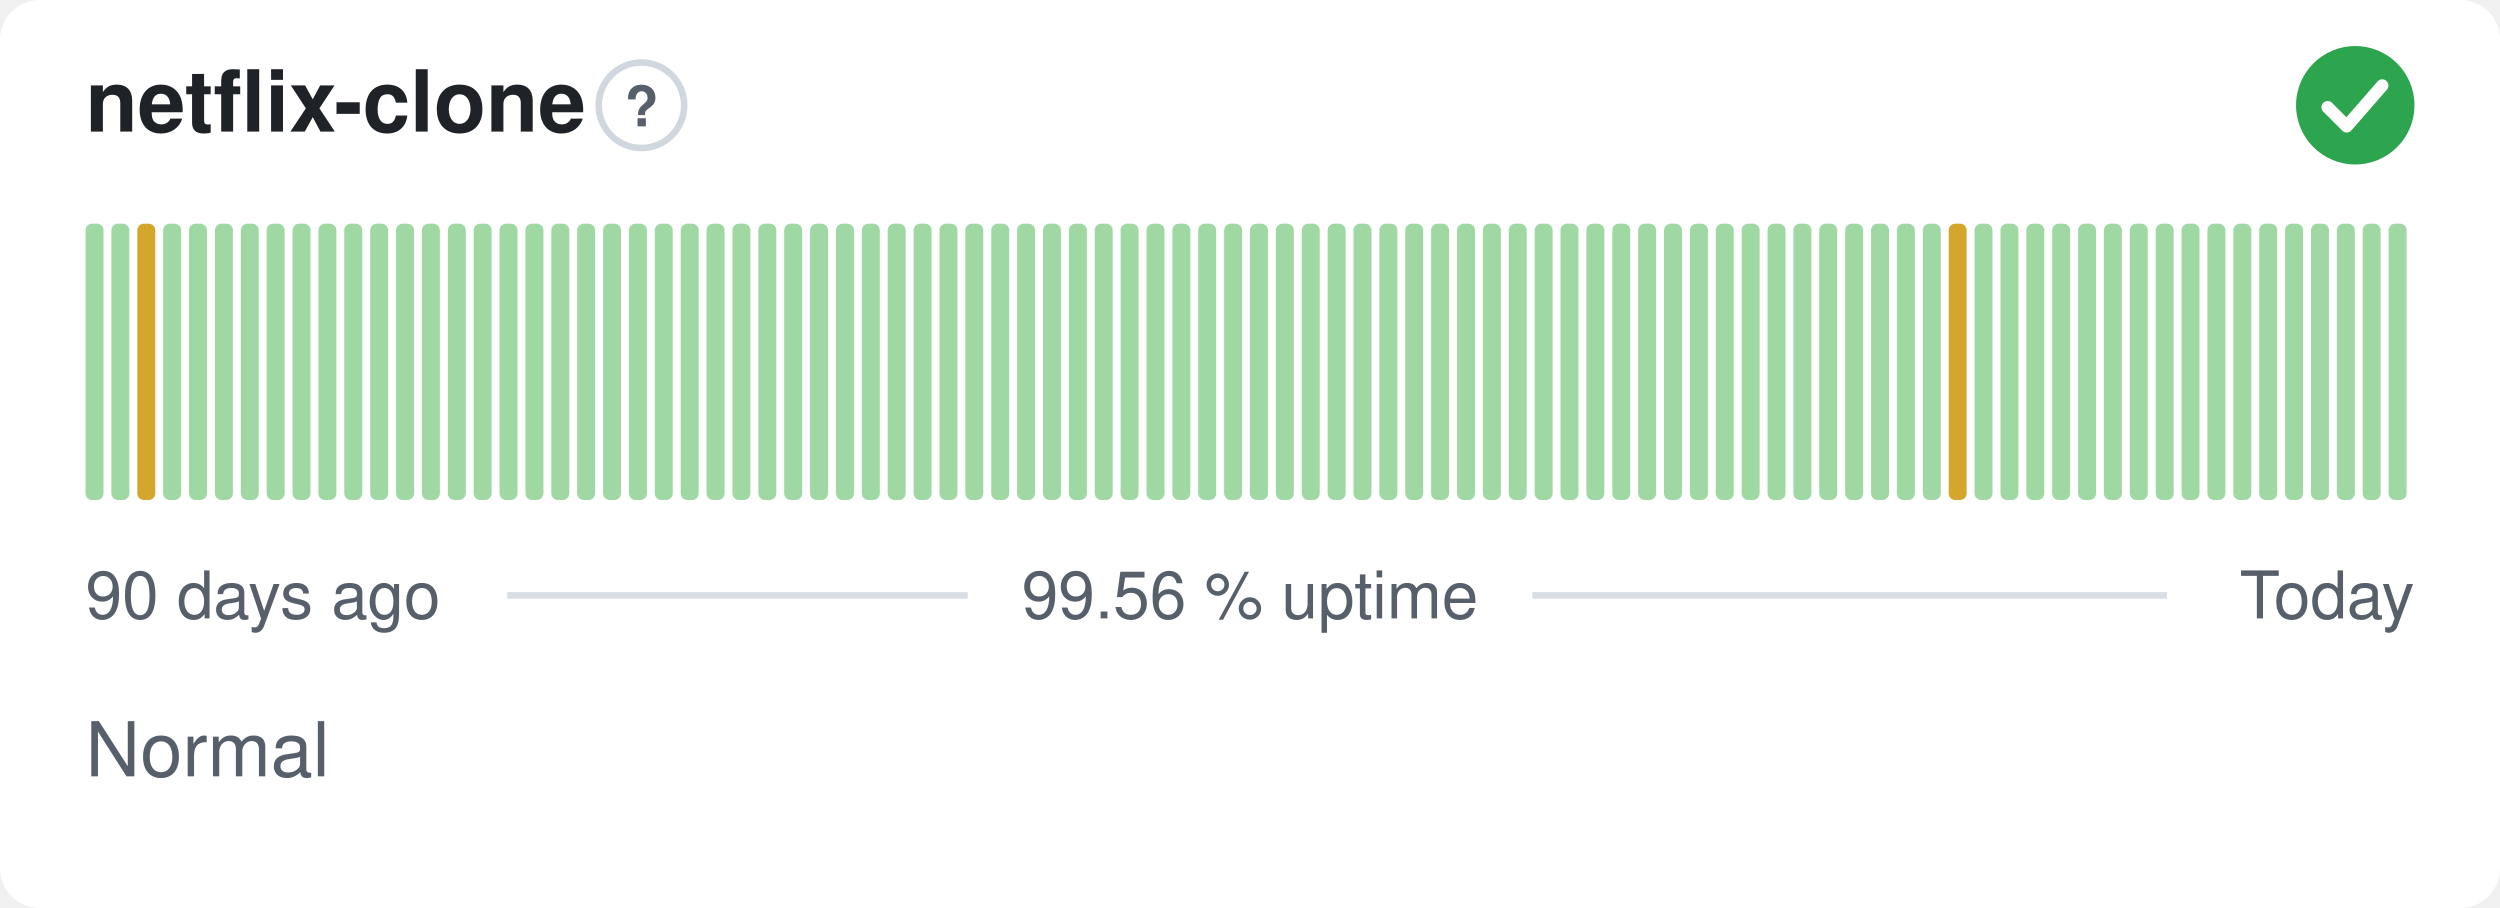
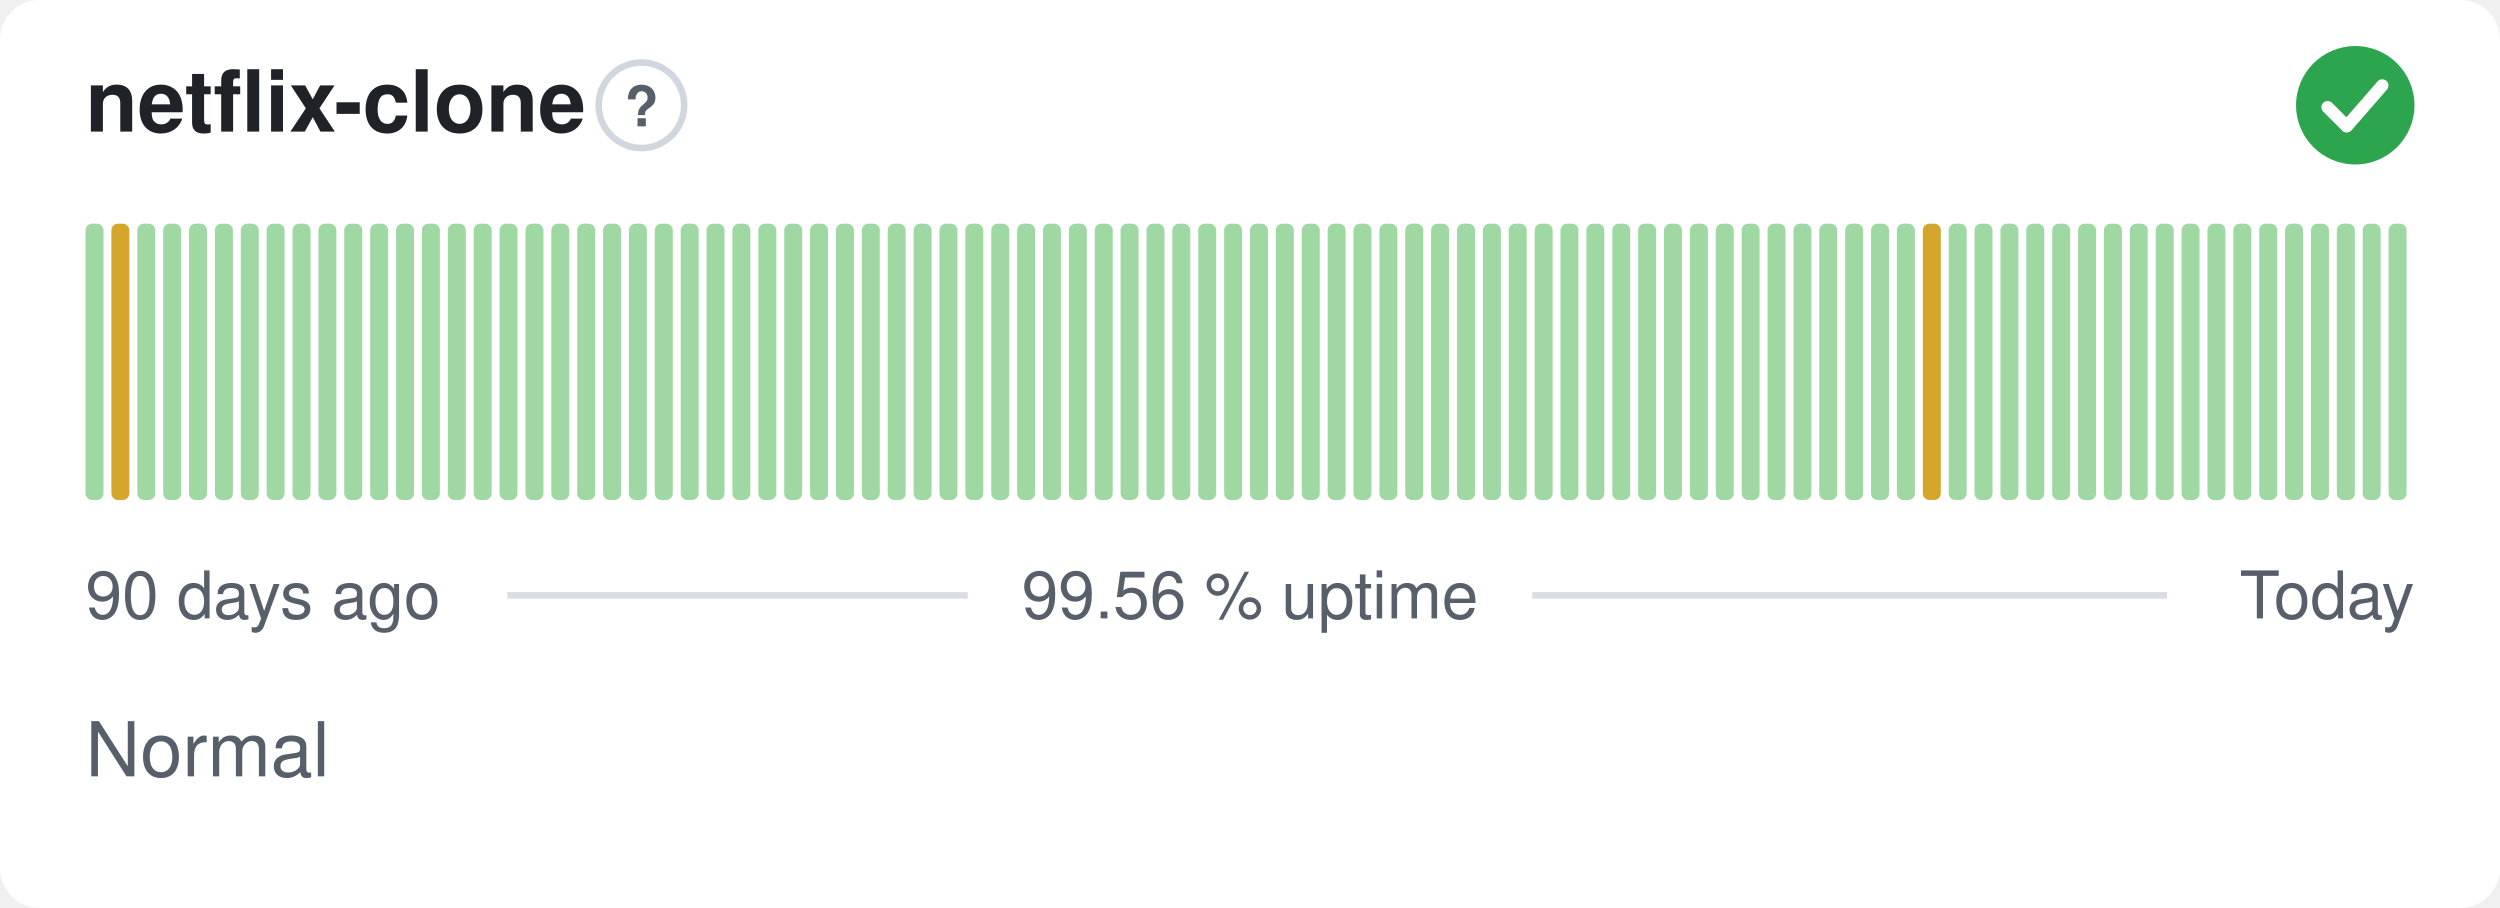
<svg xmlns="http://www.w3.org/2000/svg" width="380" height="138" viewBox="0 0 380 138" role="img" aria-label="netflix-clone: Normal, 99.56 % uptime over the last 90 days" font-family="-apple-system,BlinkMacSystemFont,'Segoe UI',Helvetica,Arial,sans-serif">
  <style>
    @media (prefers-color-scheme: dark) {
      .bg { fill: #0d1117 }
      .title { fill: #e6edf3 }
      .muted { fill: #8b949e }
      .hint { stroke: #30363d }
      .rule { stroke: #30363d }
      .nodata { fill: #21262d }
    }
  </style>
  <rect class="bg" width="380" height="138" rx="6" fill="#ffffff" />
  <text class="title" x="13" y="20" font-size="13" font-weight="600" fill="#1f2328">netflix-clone</text>
  <circle class="hint" cx="97.5" cy="16" r="6.5" fill="none" stroke="#d0d7de" stroke-width="1" />
  <text class="muted" x="97.5" y="19.2" text-anchor="middle" font-size="8.5" font-weight="700" fill="#57606a">?</text>
  <circle cx="358" cy="16" r="9" fill="#2da44e" />
  <path d="M353.80 16.30l2.90 2.90 5.40 -6.20" fill="none" stroke="#fff" stroke-width="1.89" stroke-linecap="round" stroke-linejoin="round" />
  <rect x="13.00" y="34.00" width="2.73" height="42.00" rx="1" fill="#9fd8a3" />
-   <rect x="16.93" y="34.00" width="2.73" height="42.00" rx="1" fill="#9fd8a3" />
-   <rect x="20.87" y="34.00" width="2.73" height="42.00" rx="1" fill="#d4a72c" />
+   <rect x="16.93" y="34.00" width="2.73" height="42.00" rx="1" fill="#d4a72c" />
+   <rect x="20.87" y="34.00" width="2.73" height="42.00" rx="1" fill="#9fd8a3" />
  <rect x="24.80" y="34.00" width="2.73" height="42.00" rx="1" fill="#9fd8a3" />
  <rect x="28.73" y="34.00" width="2.73" height="42.00" rx="1" fill="#9fd8a3" />
  <rect x="32.67" y="34.00" width="2.73" height="42.00" rx="1" fill="#9fd8a3" />
  <rect x="36.60" y="34.00" width="2.73" height="42.00" rx="1" fill="#9fd8a3" />
  <rect x="40.53" y="34.00" width="2.73" height="42.00" rx="1" fill="#9fd8a3" />
  <rect x="44.47" y="34.00" width="2.73" height="42.00" rx="1" fill="#9fd8a3" />
  <rect x="48.40" y="34.00" width="2.73" height="42.00" rx="1" fill="#9fd8a3" />
  <rect x="52.33" y="34.00" width="2.73" height="42.00" rx="1" fill="#9fd8a3" />
  <rect x="56.27" y="34.00" width="2.73" height="42.00" rx="1" fill="#9fd8a3" />
  <rect x="60.20" y="34.00" width="2.73" height="42.00" rx="1" fill="#9fd8a3" />
  <rect x="64.13" y="34.00" width="2.73" height="42.00" rx="1" fill="#9fd8a3" />
  <rect x="68.07" y="34.00" width="2.73" height="42.00" rx="1" fill="#9fd8a3" />
  <rect x="72.00" y="34.00" width="2.73" height="42.00" rx="1" fill="#9fd8a3" />
  <rect x="75.93" y="34.00" width="2.73" height="42.00" rx="1" fill="#9fd8a3" />
  <rect x="79.87" y="34.00" width="2.73" height="42.00" rx="1" fill="#9fd8a3" />
  <rect x="83.80" y="34.00" width="2.73" height="42.00" rx="1" fill="#9fd8a3" />
  <rect x="87.73" y="34.00" width="2.73" height="42.00" rx="1" fill="#9fd8a3" />
  <rect x="91.67" y="34.00" width="2.73" height="42.00" rx="1" fill="#9fd8a3" />
  <rect x="95.60" y="34.00" width="2.73" height="42.00" rx="1" fill="#9fd8a3" />
  <rect x="99.53" y="34.00" width="2.73" height="42.00" rx="1" fill="#9fd8a3" />
  <rect x="103.47" y="34.00" width="2.73" height="42.00" rx="1" fill="#9fd8a3" />
  <rect x="107.40" y="34.00" width="2.73" height="42.00" rx="1" fill="#9fd8a3" />
  <rect x="111.33" y="34.00" width="2.73" height="42.00" rx="1" fill="#9fd8a3" />
  <rect x="115.27" y="34.00" width="2.73" height="42.00" rx="1" fill="#9fd8a3" />
  <rect x="119.20" y="34.00" width="2.73" height="42.00" rx="1" fill="#9fd8a3" />
  <rect x="123.13" y="34.00" width="2.73" height="42.00" rx="1" fill="#9fd8a3" />
  <rect x="127.07" y="34.00" width="2.73" height="42.00" rx="1" fill="#9fd8a3" />
  <rect x="131.00" y="34.00" width="2.73" height="42.00" rx="1" fill="#9fd8a3" />
  <rect x="134.93" y="34.00" width="2.73" height="42.00" rx="1" fill="#9fd8a3" />
  <rect x="138.87" y="34.00" width="2.73" height="42.00" rx="1" fill="#9fd8a3" />
  <rect x="142.80" y="34.00" width="2.73" height="42.00" rx="1" fill="#9fd8a3" />
  <rect x="146.73" y="34.00" width="2.73" height="42.00" rx="1" fill="#9fd8a3" />
  <rect x="150.67" y="34.00" width="2.73" height="42.00" rx="1" fill="#9fd8a3" />
  <rect x="154.60" y="34.00" width="2.73" height="42.00" rx="1" fill="#9fd8a3" />
  <rect x="158.53" y="34.00" width="2.73" height="42.00" rx="1" fill="#9fd8a3" />
  <rect x="162.47" y="34.00" width="2.73" height="42.00" rx="1" fill="#9fd8a3" />
  <rect x="166.40" y="34.00" width="2.73" height="42.00" rx="1" fill="#9fd8a3" />
  <rect x="170.33" y="34.00" width="2.73" height="42.00" rx="1" fill="#9fd8a3" />
  <rect x="174.27" y="34.00" width="2.73" height="42.00" rx="1" fill="#9fd8a3" />
  <rect x="178.20" y="34.00" width="2.73" height="42.00" rx="1" fill="#9fd8a3" />
  <rect x="182.13" y="34.00" width="2.73" height="42.00" rx="1" fill="#9fd8a3" />
  <rect x="186.07" y="34.00" width="2.73" height="42.00" rx="1" fill="#9fd8a3" />
  <rect x="190.00" y="34.00" width="2.73" height="42.00" rx="1" fill="#9fd8a3" />
  <rect x="193.93" y="34.00" width="2.73" height="42.00" rx="1" fill="#9fd8a3" />
  <rect x="197.87" y="34.00" width="2.73" height="42.00" rx="1" fill="#9fd8a3" />
  <rect x="201.80" y="34.00" width="2.73" height="42.00" rx="1" fill="#9fd8a3" />
  <rect x="205.73" y="34.00" width="2.73" height="42.00" rx="1" fill="#9fd8a3" />
  <rect x="209.67" y="34.00" width="2.73" height="42.00" rx="1" fill="#9fd8a3" />
  <rect x="213.60" y="34.00" width="2.73" height="42.00" rx="1" fill="#9fd8a3" />
  <rect x="217.53" y="34.00" width="2.73" height="42.00" rx="1" fill="#9fd8a3" />
  <rect x="221.47" y="34.00" width="2.73" height="42.00" rx="1" fill="#9fd8a3" />
  <rect x="225.40" y="34.00" width="2.73" height="42.00" rx="1" fill="#9fd8a3" />
  <rect x="229.33" y="34.00" width="2.73" height="42.00" rx="1" fill="#9fd8a3" />
  <rect x="233.27" y="34.00" width="2.73" height="42.00" rx="1" fill="#9fd8a3" />
  <rect x="237.20" y="34.00" width="2.73" height="42.00" rx="1" fill="#9fd8a3" />
  <rect x="241.13" y="34.00" width="2.73" height="42.00" rx="1" fill="#9fd8a3" />
  <rect x="245.07" y="34.00" width="2.73" height="42.00" rx="1" fill="#9fd8a3" />
  <rect x="249.00" y="34.00" width="2.73" height="42.00" rx="1" fill="#9fd8a3" />
  <rect x="252.93" y="34.00" width="2.73" height="42.00" rx="1" fill="#9fd8a3" />
  <rect x="256.87" y="34.00" width="2.73" height="42.00" rx="1" fill="#9fd8a3" />
  <rect x="260.80" y="34.00" width="2.73" height="42.00" rx="1" fill="#9fd8a3" />
  <rect x="264.73" y="34.00" width="2.73" height="42.00" rx="1" fill="#9fd8a3" />
  <rect x="268.67" y="34.00" width="2.73" height="42.00" rx="1" fill="#9fd8a3" />
  <rect x="272.60" y="34.00" width="2.73" height="42.00" rx="1" fill="#9fd8a3" />
  <rect x="276.53" y="34.00" width="2.73" height="42.00" rx="1" fill="#9fd8a3" />
  <rect x="280.47" y="34.00" width="2.73" height="42.00" rx="1" fill="#9fd8a3" />
  <rect x="284.40" y="34.00" width="2.73" height="42.00" rx="1" fill="#9fd8a3" />
  <rect x="288.33" y="34.00" width="2.73" height="42.00" rx="1" fill="#9fd8a3" />
-   <rect x="292.27" y="34.00" width="2.73" height="42.00" rx="1" fill="#9fd8a3" />
-   <rect x="296.20" y="34.00" width="2.73" height="42.00" rx="1" fill="#d4a72c" />
+   <rect x="292.27" y="34.00" width="2.73" height="42.00" rx="1" fill="#d4a72c" />
+   <rect x="296.20" y="34.00" width="2.73" height="42.00" rx="1" fill="#9fd8a3" />
  <rect x="300.13" y="34.00" width="2.73" height="42.00" rx="1" fill="#9fd8a3" />
  <rect x="304.07" y="34.00" width="2.73" height="42.00" rx="1" fill="#9fd8a3" />
  <rect x="308.00" y="34.00" width="2.73" height="42.00" rx="1" fill="#9fd8a3" />
  <rect x="311.93" y="34.00" width="2.73" height="42.00" rx="1" fill="#9fd8a3" />
  <rect x="315.87" y="34.00" width="2.73" height="42.00" rx="1" fill="#9fd8a3" />
  <rect x="319.80" y="34.00" width="2.73" height="42.00" rx="1" fill="#9fd8a3" />
  <rect x="323.73" y="34.00" width="2.73" height="42.00" rx="1" fill="#9fd8a3" />
  <rect x="327.67" y="34.00" width="2.73" height="42.00" rx="1" fill="#9fd8a3" />
  <rect x="331.60" y="34.00" width="2.73" height="42.00" rx="1" fill="#9fd8a3" />
  <rect x="335.53" y="34.00" width="2.73" height="42.00" rx="1" fill="#9fd8a3" />
  <rect x="339.47" y="34.00" width="2.73" height="42.00" rx="1" fill="#9fd8a3" />
  <rect x="343.40" y="34.00" width="2.73" height="42.00" rx="1" fill="#9fd8a3" />
  <rect x="347.33" y="34.00" width="2.73" height="42.00" rx="1" fill="#9fd8a3" />
  <rect x="351.27" y="34.00" width="2.73" height="42.00" rx="1" fill="#9fd8a3" />
  <rect x="355.20" y="34.00" width="2.73" height="42.00" rx="1" fill="#9fd8a3" />
  <rect x="359.13" y="34.00" width="2.73" height="42.00" rx="1" fill="#9fd8a3" />
  <rect x="363.07" y="34.00" width="2.73" height="42.00" rx="1" fill="#9fd8a3" />
  <text class="muted" x="13" y="94" font-size="10" fill="#57606a">90 days ago</text>
  <text class="muted" x="190" y="94" text-anchor="middle" font-size="10" fill="#57606a">99.56 % uptime</text>
  <text class="muted" x="367" y="94" text-anchor="end" font-size="10" fill="#57606a">Today</text>
  <line class="rule" x1="77.1" y1="90.5" x2="147.1" y2="90.5" stroke="#d8dee4" stroke-width="1" />
  <line class="rule" x1="232.9" y1="90.5" x2="329.4" y2="90.5" stroke="#d8dee4" stroke-width="1" />
  <text class="muted" x="13" y="118" font-size="11.5" fill="#57606a">Normal</text>
</svg>
